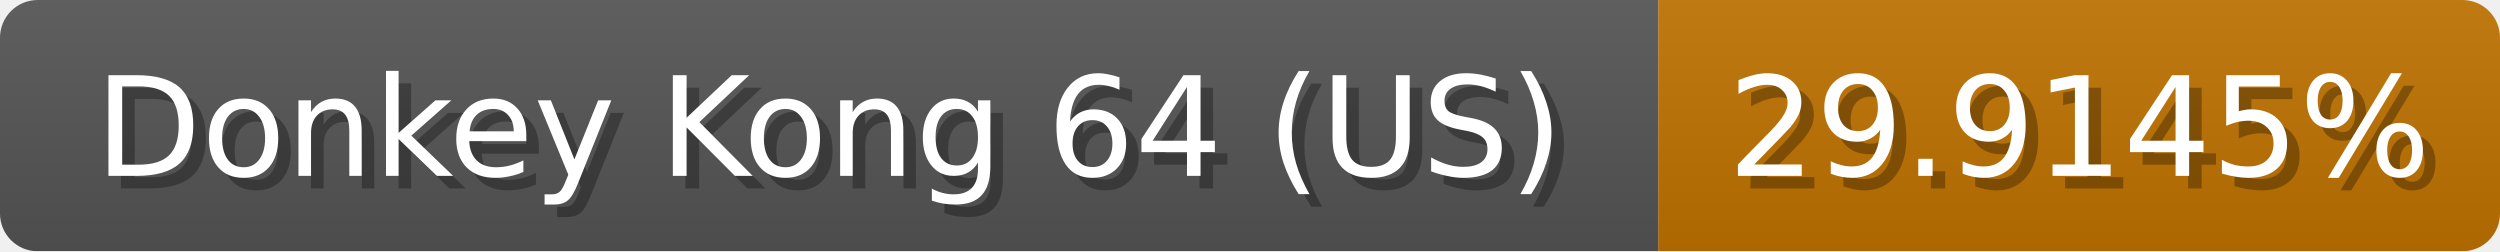
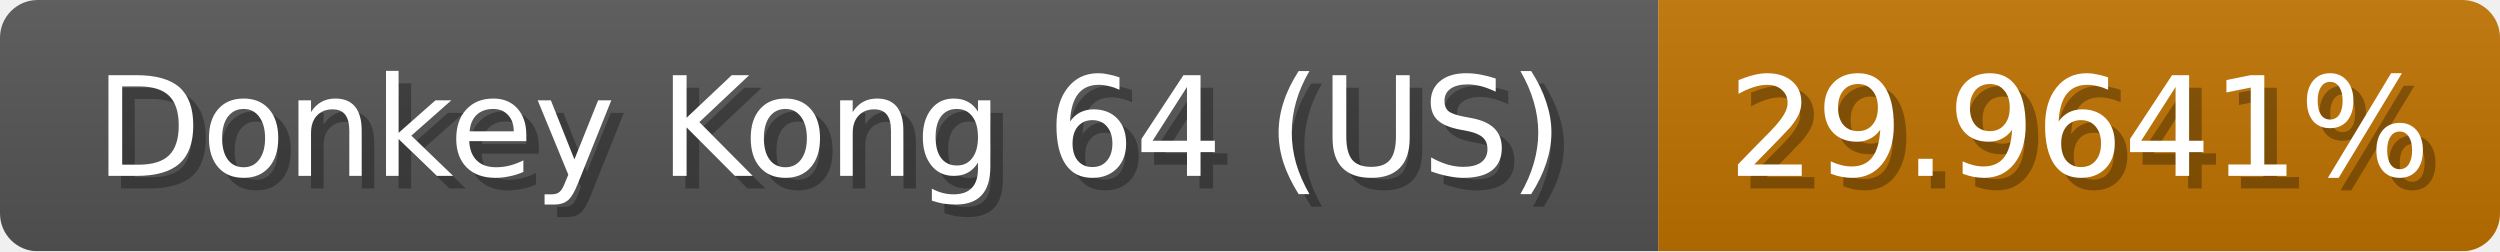
<svg xmlns="http://www.w3.org/2000/svg" width="199" height="20">
  <linearGradient id="b" x2="0" y2="100%">
    <stop offset="0" stop-color="#bbb" stop-opacity=".1" />
    <stop offset="1" stop-opacity=".1" />
  </linearGradient>
  <mask id="anybadge_1">
    <rect width="199" height="20" rx="3" fill="#fff" />
  </mask>
  <g mask="url(#anybadge_1)">
    <path fill="#555" d="M0 0h132v20H0z" />
    <path fill="#c07300" d="M132 0h67v20H132z" />
    <path fill="url(#b)" d="M0 0h199v20H0z" />
  </g>
  <g fill="#fff" text-anchor="middle" font-family="DejaVu Sans,Verdana,Geneva,sans-serif" font-size="11">
    <text x="67.0" y="15" fill="#010101" fill-opacity=".3">Donkey Kong 64 (US)</text>
    <text x="66.0" y="14">Donkey Kong 64 (US)</text>
  </g>
  <g fill="#fff" text-anchor="middle" font-family="DejaVu Sans,Verdana,Geneva,sans-serif" font-size="11">
-     <text x="166.5" y="15" fill="#010101" fill-opacity=".3">29.9145%</text>
-     <text x="165.5" y="14">29.9145%</text>
+     <text x="166.5" y="15" fill="#010101" fill-opacity=".3">29.9641%</text>
+     <text x="165.5" y="14">29.9641%</text>
  </g>
</svg>
